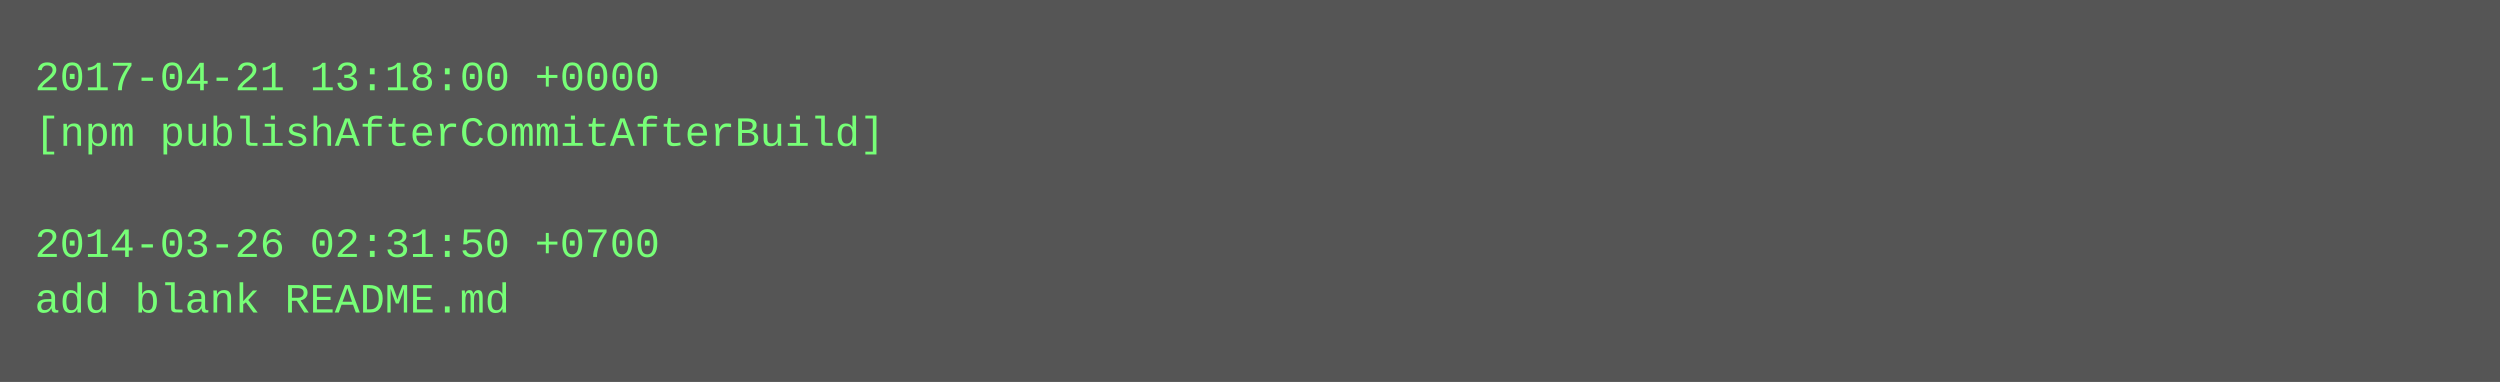
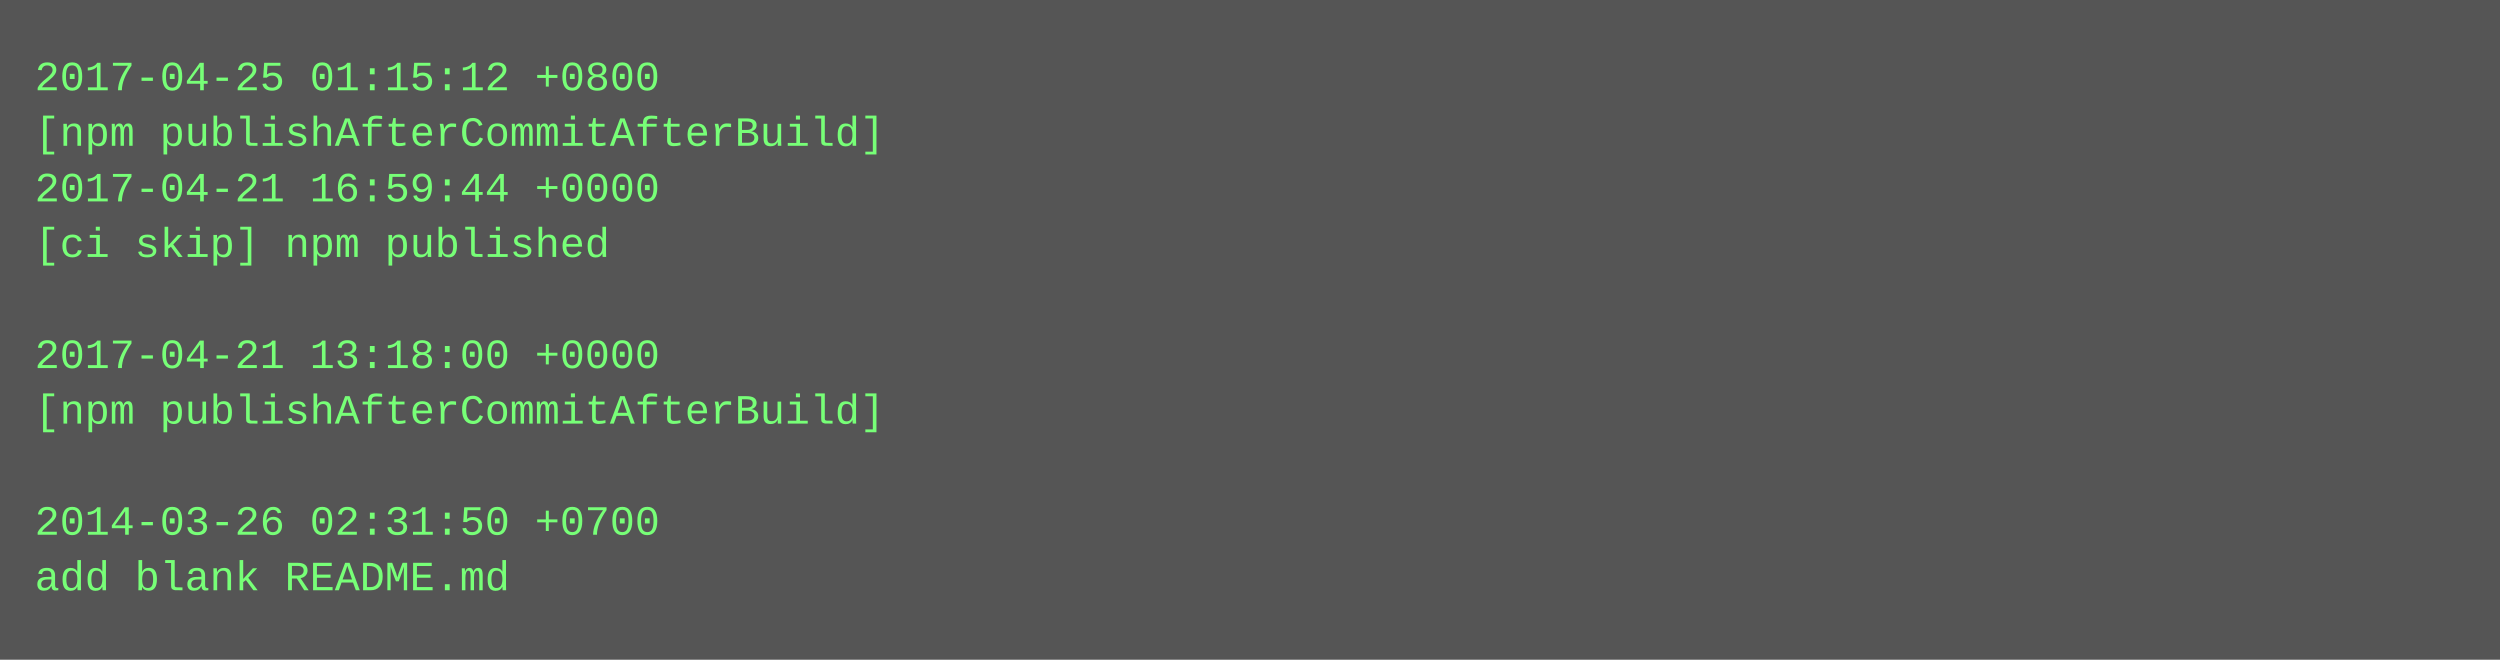
- <svg xmlns="http://www.w3.org/2000/svg" height="110" width="720">
-   <rect height="110" fill="#555" width="720" />
+ <svg xmlns="http://www.w3.org/2000/svg" height="190" width="720">
+   <rect height="190" fill="#555" width="720" />
  <text fill="#7f7" font-family="Courier New" font-size="12" xml:space="preserve">
-     <tspan x="10" y="26">2017-04-21 13:18:00 +0000</tspan>
+     <tspan x="10" y="26">2017-04-25 01:15:12 +0800</tspan>
    <tspan x="10" y="42">[npm publishAfterCommitAfterBuild]</tspan>
-     <tspan x="10" y="58" />
-     <tspan x="10" y="74">2014-03-26 02:31:50 +0700</tspan>
-     <tspan x="10" y="90">add blank README.md</tspan>
+     <tspan x="10" y="58">2017-04-21 16:59:44 +0000</tspan>
+     <tspan x="10" y="74">[ci skip] npm published</tspan>
+     <tspan x="10" y="90" />
+     <tspan x="10" y="106">2017-04-21 13:18:00 +0000</tspan>
+     <tspan x="10" y="122">[npm publishAfterCommitAfterBuild]</tspan>
+     <tspan x="10" y="138" />
+     <tspan x="10" y="154">2014-03-26 02:31:50 +0700</tspan>
+     <tspan x="10" y="170">add blank README.md</tspan>
  </text>
</svg>
